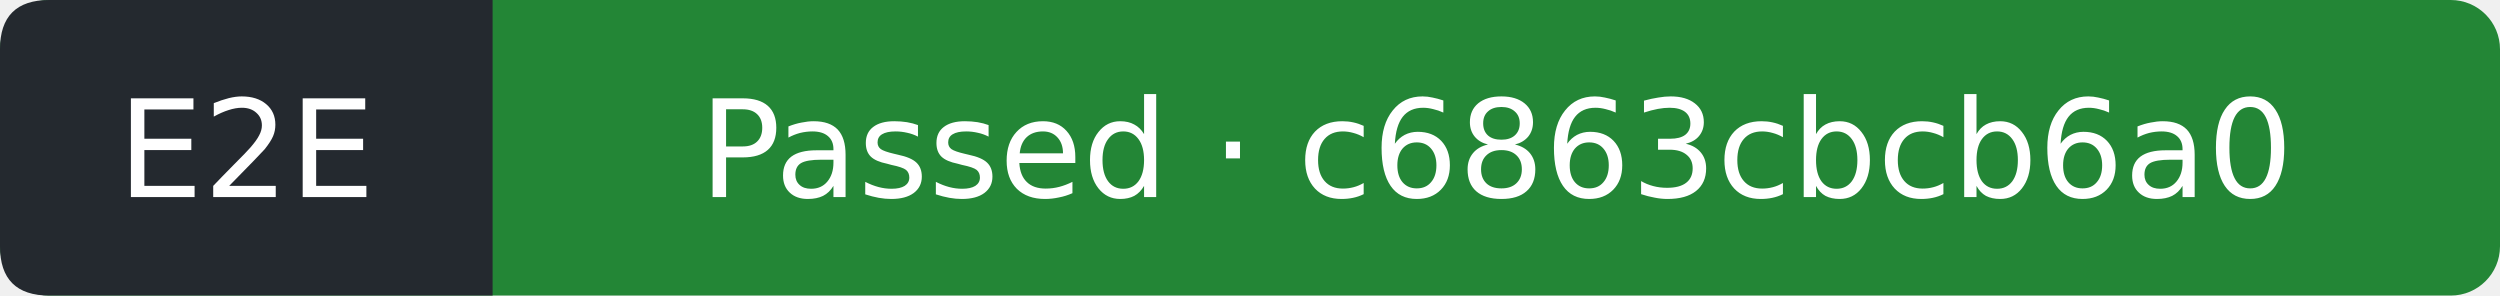
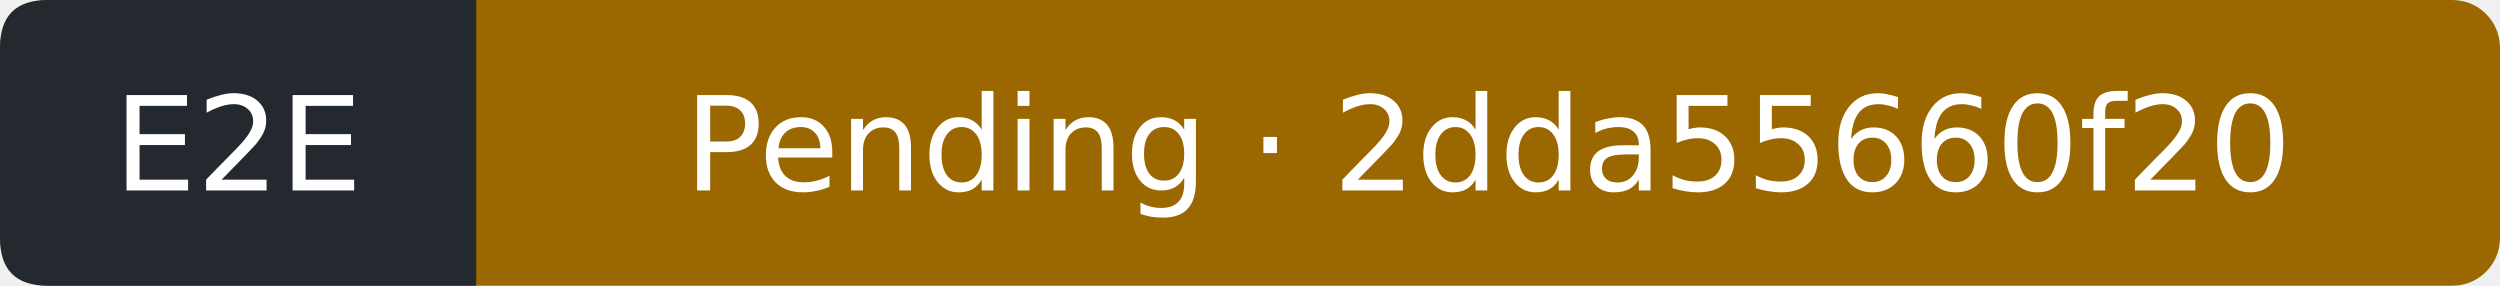
- <svg xmlns="http://www.w3.org/2000/svg" width="203" height="24" viewBox="0 0 203 24" role="img" aria-label="E2E: Passed; covered commit c6863cbcb6a09eff4f226ce82cf21806616b094b; observed 2026-10-11T11:58:52Z">
-   <rect width="203" height="24" rx="4" fill="#238636" />
+ <svg xmlns="http://www.w3.org/2000/svg" width="210" height="24" viewBox="0 0 210 24" role="img" aria-label="E2E: Pending; covered commit 2dda55660f207fcc4ceca57d0b72b7c08456967d; observed 2026-10-11T12:26:26Z">
+   <rect width="210" height="24" rx="4" fill="#9a6700" />
  <path d="M4 0H40V24H4Q0 24 0 20V4Q0 0 4 0" fill="#24292f" />
  <g fill="#fff" text-anchor="middle" font-family="Verdana,DejaVu Sans,sans-serif" font-size="11">
    <text x="20" y="16">E2E</text>
-     <text x="121.5" y="16">Passed · c6863cbcb6a0</text>
+     <text x="125" y="16">Pending · 2dda55660f20</text>
  </g>
</svg>
